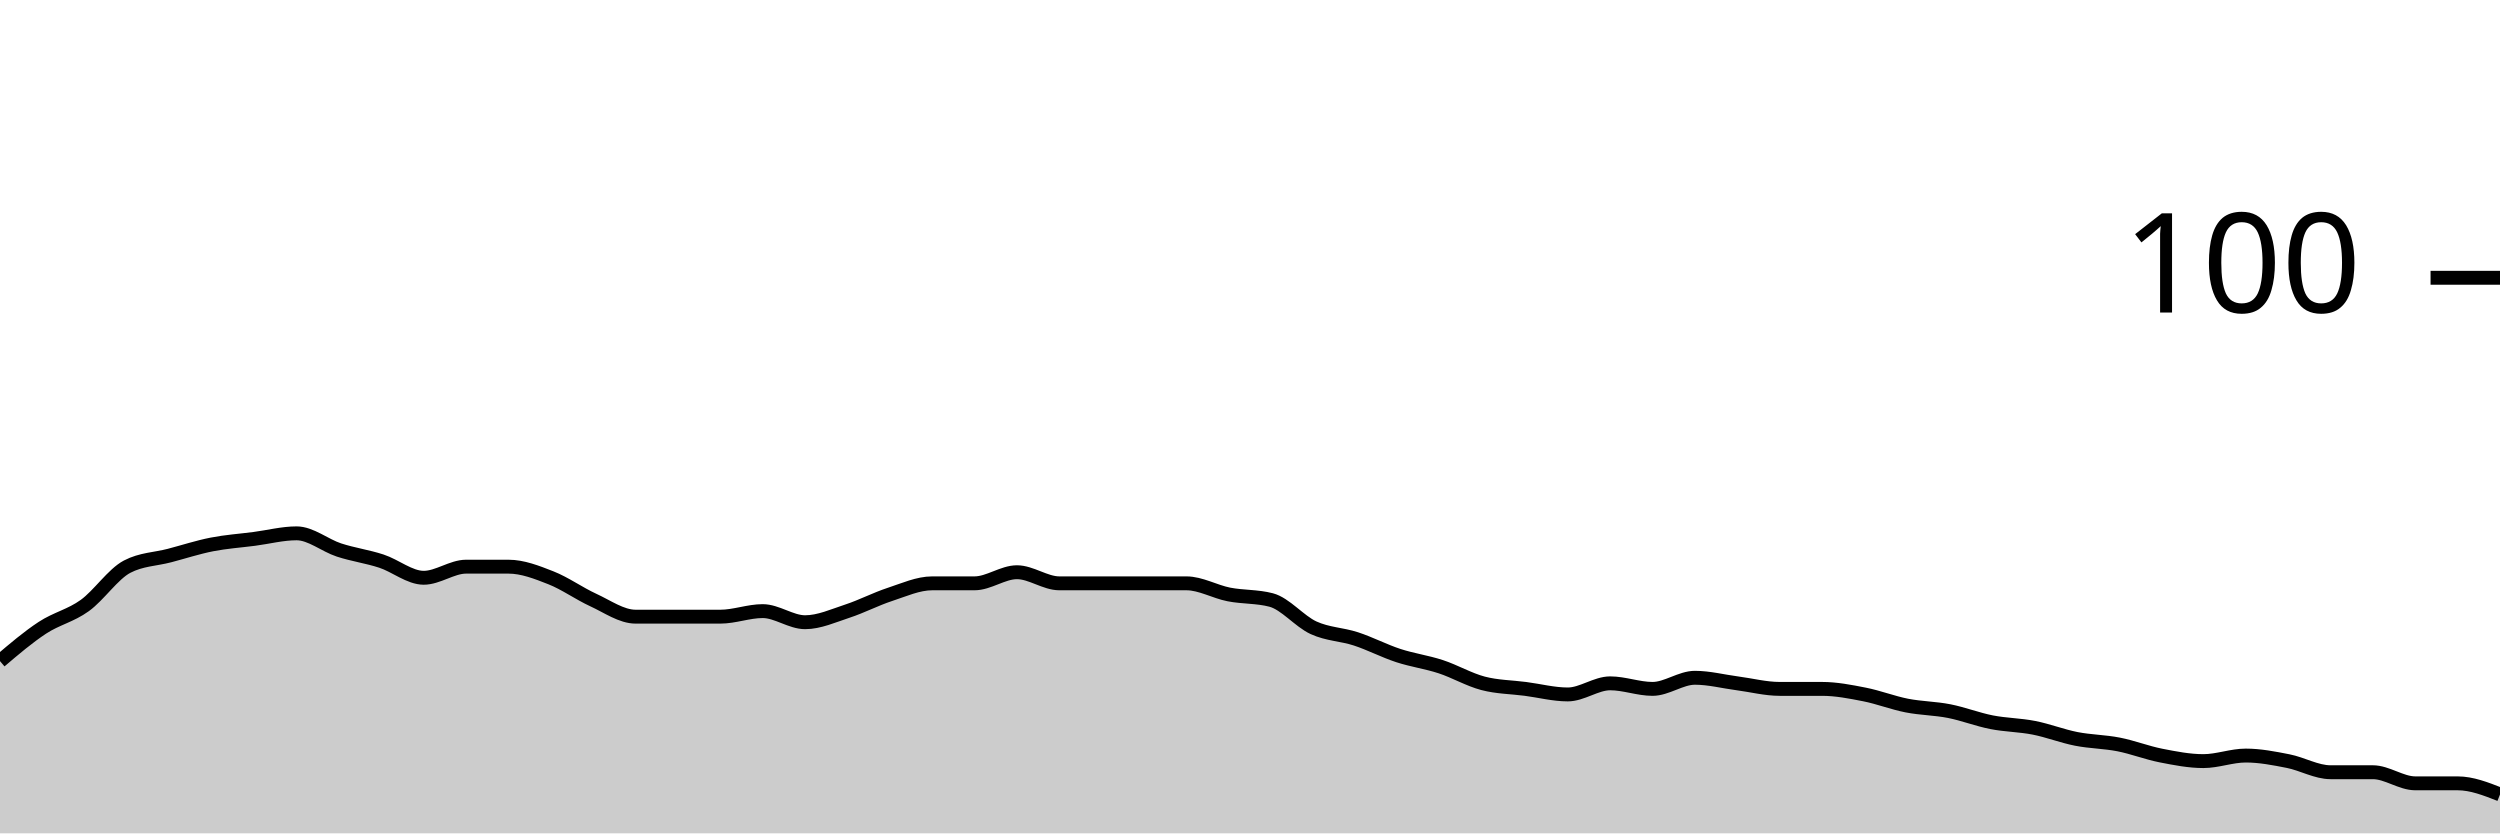
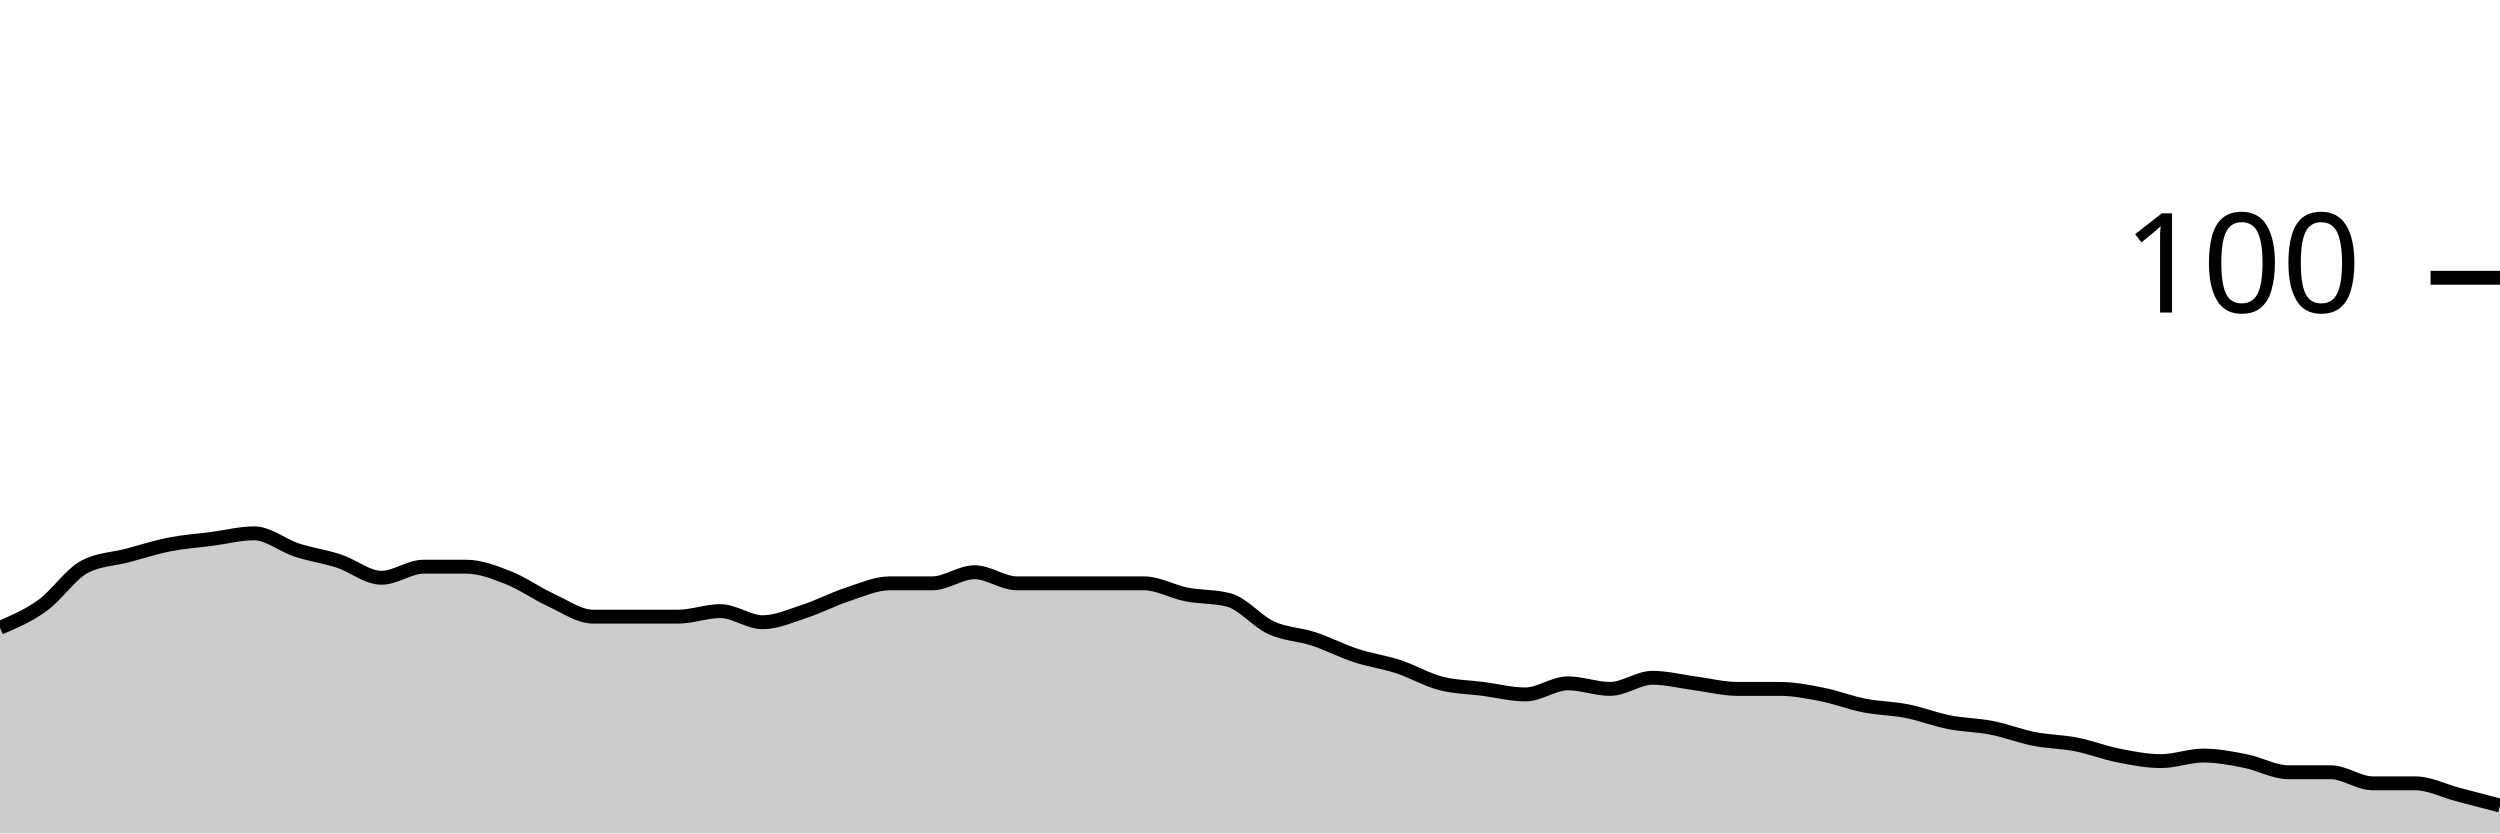
<svg xmlns="http://www.w3.org/2000/svg" viewBox="0 0 180 60">
  <g transform="translate(0,20)">
-     <path class="area" fill="rgba(0, 0, 0, 0.2)" d="M0,27.6C1.017,26.733,2.034,25.867,3.051,25.2C4.068,24.533,5.085,24.333,6.102,23.6C7.119,22.867,8.136,21.333,9.153,20.8C10.169,20.267,11.186,20.267,12.203,20C13.22,19.733,14.237,19.4,15.254,19.2C16.271,19,17.288,18.933,18.305,18.8C19.322,18.667,20.339,18.4,21.356,18.4C22.373,18.4,23.39,19.267,24.407,19.6C25.424,19.933,26.441,20.067,27.458,20.4C28.475,20.733,29.492,21.6,30.508,21.6C31.525,21.6,32.542,20.8,33.559,20.8C34.576,20.8,35.593,20.8,36.61,20.8C37.627,20.8,38.644,21.2,39.661,21.6C40.678,22,41.695,22.733,42.712,23.2C43.729,23.667,44.746,24.4,45.763,24.4C46.78,24.4,47.797,24.4,48.814,24.4C49.831,24.4,50.847,24.4,51.864,24.4C52.881,24.4,53.898,24,54.915,24C55.932,24,56.949,24.8,57.966,24.8C58.983,24.8,60,24.333,61.017,24C62.034,23.667,63.051,23.133,64.068,22.8C65.085,22.467,66.102,22,67.119,22C68.136,22,69.153,22,70.169,22C71.186,22,72.203,21.2,73.22,21.2C74.237,21.2,75.254,22,76.271,22C77.288,22,78.305,22,79.322,22C80.339,22,81.356,22,82.373,22C83.39,22,84.407,22,85.424,22C86.441,22,87.458,22.6,88.475,22.8C89.492,23,90.508,22.933,91.525,23.2C92.542,23.467,93.559,24.733,94.576,25.2C95.593,25.667,96.61,25.667,97.627,26C98.644,26.333,99.661,26.867,100.678,27.2C101.695,27.533,102.712,27.667,103.729,28C104.746,28.333,105.763,28.933,106.78,29.2C107.797,29.467,108.814,29.467,109.831,29.6C110.847,29.733,111.864,30,112.881,30C113.898,30,114.915,29.2,115.932,29.2C116.949,29.2,117.966,29.6,118.983,29.6C120,29.6,121.017,28.8,122.034,28.8C123.051,28.8,124.068,29.067,125.085,29.2C126.102,29.333,127.119,29.6,128.136,29.6C129.153,29.6,130.169,29.6,131.186,29.6C132.203,29.6,133.22,29.8,134.237,30C135.254,30.2,136.271,30.6,137.288,30.8C138.305,31,139.322,31,140.339,31.2C141.356,31.4,142.373,31.8,143.39,32C144.407,32.2,145.424,32.2,146.441,32.4C147.458,32.6,148.475,33,149.492,33.2C150.508,33.4,151.525,33.4,152.542,33.6C153.559,33.8,154.576,34.2,155.593,34.4C156.61,34.6,157.627,34.8,158.644,34.8C159.661,34.8,160.678,34.4,161.695,34.4C162.712,34.4,163.729,34.6,164.746,34.8C165.763,35,166.78,35.6,167.797,35.6C168.814,35.6,169.831,35.6,170.847,35.6C171.864,35.6,172.881,36.4,173.898,36.4C174.915,36.4,175.932,36.4,176.949,36.4C177.966,36.4,178.983,36.8,180,37.2L180,40C178.983,40,177.966,40,176.949,40C175.932,40,174.915,40,173.898,40C172.881,40,171.864,40,170.847,40C169.831,40,168.814,40,167.797,40C166.78,40,165.763,40,164.746,40C163.729,40,162.712,40,161.695,40C160.678,40,159.661,40,158.644,40C157.627,40,156.61,40,155.593,40C154.576,40,153.559,40,152.542,40C151.525,40,150.508,40,149.492,40C148.475,40,147.458,40,146.441,40C145.424,40,144.407,40,143.39,40C142.373,40,141.356,40,140.339,40C139.322,40,138.305,40,137.288,40C136.271,40,135.254,40,134.237,40C133.22,40,132.203,40,131.186,40C130.169,40,129.153,40,128.136,40C127.119,40,126.102,40,125.085,40C124.068,40,123.051,40,122.034,40C121.017,40,120,40,118.983,40C117.966,40,116.949,40,115.932,40C114.915,40,113.898,40,112.881,40C111.864,40,110.847,40,109.831,40C108.814,40,107.797,40,106.78,40C105.763,40,104.746,40,103.729,40C102.712,40,101.695,40,100.678,40C99.661,40,98.644,40,97.627,40C96.61,40,95.593,40,94.576,40C93.559,40,92.542,40,91.525,40C90.508,40,89.492,40,88.475,40C87.458,40,86.441,40,85.424,40C84.407,40,83.39,40,82.373,40C81.356,40,80.339,40,79.322,40C78.305,40,77.288,40,76.271,40C75.254,40,74.237,40,73.22,40C72.203,40,71.186,40,70.169,40C69.153,40,68.136,40,67.119,40C66.102,40,65.085,40,64.068,40C63.051,40,62.034,40,61.017,40C60,40,58.983,40,57.966,40C56.949,40,55.932,40,54.915,40C53.898,40,52.881,40,51.864,40C50.847,40,49.831,40,48.814,40C47.797,40,46.78,40,45.763,40C44.746,40,43.729,40,42.712,40C41.695,40,40.678,40,39.661,40C38.644,40,37.627,40,36.61,40C35.593,40,34.576,40,33.559,40C32.542,40,31.525,40,30.508,40C29.492,40,28.475,40,27.458,40C26.441,40,25.424,40,24.407,40C23.39,40,22.373,40,21.356,40C20.339,40,19.322,40,18.305,40C17.288,40,16.271,40,15.254,40C14.237,40,13.22,40,12.203,40C11.186,40,10.169,40,9.153,40C8.136,40,7.119,40,6.102,40C5.085,40,4.068,40,3.051,40C2.034,40,1.017,40,0,40Z" />
-     <path class="line" stroke="black" fill="none" d="M0,27.6C1.017,26.733,2.034,25.867,3.051,25.2C4.068,24.533,5.085,24.333,6.102,23.6C7.119,22.867,8.136,21.333,9.153,20.8C10.169,20.267,11.186,20.267,12.203,20C13.22,19.733,14.237,19.4,15.254,19.2C16.271,19,17.288,18.933,18.305,18.8C19.322,18.667,20.339,18.4,21.356,18.4C22.373,18.4,23.39,19.267,24.407,19.6C25.424,19.933,26.441,20.067,27.458,20.4C28.475,20.733,29.492,21.6,30.508,21.6C31.525,21.6,32.542,20.8,33.559,20.8C34.576,20.8,35.593,20.8,36.61,20.8C37.627,20.8,38.644,21.2,39.661,21.6C40.678,22,41.695,22.733,42.712,23.2C43.729,23.667,44.746,24.4,45.763,24.4C46.78,24.4,47.797,24.4,48.814,24.4C49.831,24.4,50.847,24.4,51.864,24.4C52.881,24.4,53.898,24,54.915,24C55.932,24,56.949,24.8,57.966,24.8C58.983,24.8,60,24.333,61.017,24C62.034,23.667,63.051,23.133,64.068,22.8C65.085,22.467,66.102,22,67.119,22C68.136,22,69.153,22,70.169,22C71.186,22,72.203,21.2,73.22,21.2C74.237,21.2,75.254,22,76.271,22C77.288,22,78.305,22,79.322,22C80.339,22,81.356,22,82.373,22C83.39,22,84.407,22,85.424,22C86.441,22,87.458,22.6,88.475,22.8C89.492,23,90.508,22.933,91.525,23.2C92.542,23.467,93.559,24.733,94.576,25.2C95.593,25.667,96.61,25.667,97.627,26C98.644,26.333,99.661,26.867,100.678,27.2C101.695,27.533,102.712,27.667,103.729,28C104.746,28.333,105.763,28.933,106.78,29.2C107.797,29.467,108.814,29.467,109.831,29.6C110.847,29.733,111.864,30,112.881,30C113.898,30,114.915,29.2,115.932,29.2C116.949,29.2,117.966,29.6,118.983,29.6C120,29.6,121.017,28.8,122.034,28.8C123.051,28.8,124.068,29.067,125.085,29.2C126.102,29.333,127.119,29.6,128.136,29.6C129.153,29.6,130.169,29.6,131.186,29.6C132.203,29.6,133.22,29.8,134.237,30C135.254,30.2,136.271,30.6,137.288,30.8C138.305,31,139.322,31,140.339,31.2C141.356,31.4,142.373,31.8,143.39,32C144.407,32.2,145.424,32.2,146.441,32.4C147.458,32.6,148.475,33,149.492,33.2C150.508,33.4,151.525,33.4,152.542,33.6C153.559,33.8,154.576,34.2,155.593,34.4C156.61,34.6,157.627,34.8,158.644,34.8C159.661,34.8,160.678,34.4,161.695,34.4C162.712,34.4,163.729,34.6,164.746,34.8C165.763,35,166.78,35.6,167.797,35.6C168.814,35.6,169.831,35.6,170.847,35.6C171.864,35.6,172.881,36.4,173.898,36.4C174.915,36.4,175.932,36.4,176.949,36.4C177.966,36.4,178.983,36.8,180,37.2" />
+     <path class="area" fill="rgba(0, 0, 0, 0.2)" d="M0,25.2C1.017,24.767,2.034,24.333,3.051,23.6C4.068,22.867,5.085,21.333,6.102,20.8C7.119,20.267,8.136,20.267,9.153,20C10.169,19.733,11.186,19.4,12.203,19.2C13.22,19,14.237,18.933,15.254,18.8C16.271,18.667,17.288,18.4,18.305,18.4C19.322,18.4,20.339,19.267,21.356,19.6C22.373,19.933,23.39,20.067,24.407,20.4C25.424,20.733,26.441,21.6,27.458,21.6C28.475,21.6,29.492,20.8,30.508,20.8C31.525,20.8,32.542,20.8,33.559,20.8C34.576,20.8,35.593,21.2,36.61,21.6C37.627,22,38.644,22.733,39.661,23.2C40.678,23.667,41.695,24.4,42.712,24.4C43.729,24.4,44.746,24.4,45.763,24.4C46.78,24.4,47.797,24.4,48.814,24.4C49.831,24.4,50.847,24,51.864,24C52.881,24,53.898,24.8,54.915,24.8C55.932,24.8,56.949,24.333,57.966,24C58.983,23.667,60,23.133,61.017,22.8C62.034,22.467,63.051,22,64.068,22C65.085,22,66.102,22,67.119,22C68.136,22,69.153,21.2,70.169,21.2C71.186,21.2,72.203,22,73.22,22C74.237,22,75.254,22,76.271,22C77.288,22,78.305,22,79.322,22C80.339,22,81.356,22,82.373,22C83.39,22,84.407,22.6,85.424,22.8C86.441,23,87.458,22.933,88.475,23.2C89.492,23.467,90.508,24.733,91.525,25.2C92.542,25.667,93.559,25.667,94.576,26C95.593,26.333,96.61,26.867,97.627,27.2C98.644,27.533,99.661,27.667,100.678,28C101.695,28.333,102.712,28.933,103.729,29.2C104.746,29.467,105.763,29.467,106.78,29.6C107.797,29.733,108.814,30,109.831,30C110.847,30,111.864,29.2,112.881,29.2C113.898,29.2,114.915,29.6,115.932,29.6C116.949,29.6,117.966,28.8,118.983,28.8C120,28.8,121.017,29.067,122.034,29.2C123.051,29.333,124.068,29.6,125.085,29.6C126.102,29.6,127.119,29.6,128.136,29.6C129.153,29.6,130.169,29.8,131.186,30C132.203,30.2,133.22,30.6,134.237,30.8C135.254,31,136.271,31,137.288,31.2C138.305,31.4,139.322,31.8,140.339,32C141.356,32.2,142.373,32.2,143.39,32.4C144.407,32.6,145.424,33,146.441,33.2C147.458,33.4,148.475,33.4,149.492,33.6C150.508,33.8,151.525,34.2,152.542,34.4C153.559,34.6,154.576,34.8,155.593,34.8C156.61,34.8,157.627,34.4,158.644,34.4C159.661,34.4,160.678,34.6,161.695,34.8C162.712,35,163.729,35.6,164.746,35.6C165.763,35.6,166.78,35.6,167.797,35.6C168.814,35.6,169.831,36.4,170.847,36.4C171.864,36.4,172.881,36.4,173.898,36.4C174.915,36.4,175.932,36.933,176.949,37.2C177.966,37.467,178.983,37.733,180,38L180,40C178.983,40,177.966,40,176.949,40C175.932,40,174.915,40,173.898,40C172.881,40,171.864,40,170.847,40C169.831,40,168.814,40,167.797,40C166.78,40,165.763,40,164.746,40C163.729,40,162.712,40,161.695,40C160.678,40,159.661,40,158.644,40C157.627,40,156.61,40,155.593,40C154.576,40,153.559,40,152.542,40C151.525,40,150.508,40,149.492,40C148.475,40,147.458,40,146.441,40C145.424,40,144.407,40,143.39,40C142.373,40,141.356,40,140.339,40C139.322,40,138.305,40,137.288,40C136.271,40,135.254,40,134.237,40C133.22,40,132.203,40,131.186,40C130.169,40,129.153,40,128.136,40C127.119,40,126.102,40,125.085,40C124.068,40,123.051,40,122.034,40C121.017,40,120,40,118.983,40C117.966,40,116.949,40,115.932,40C114.915,40,113.898,40,112.881,40C111.864,40,110.847,40,109.831,40C108.814,40,107.797,40,106.78,40C105.763,40,104.746,40,103.729,40C102.712,40,101.695,40,100.678,40C99.661,40,98.644,40,97.627,40C96.61,40,95.593,40,94.576,40C93.559,40,92.542,40,91.525,40C90.508,40,89.492,40,88.475,40C87.458,40,86.441,40,85.424,40C84.407,40,83.39,40,82.373,40C81.356,40,80.339,40,79.322,40C78.305,40,77.288,40,76.271,40C75.254,40,74.237,40,73.22,40C72.203,40,71.186,40,70.169,40C69.153,40,68.136,40,67.119,40C66.102,40,65.085,40,64.068,40C63.051,40,62.034,40,61.017,40C60,40,58.983,40,57.966,40C56.949,40,55.932,40,54.915,40C53.898,40,52.881,40,51.864,40C50.847,40,49.831,40,48.814,40C47.797,40,46.78,40,45.763,40C44.746,40,43.729,40,42.712,40C41.695,40,40.678,40,39.661,40C38.644,40,37.627,40,36.61,40C35.593,40,34.576,40,33.559,40C32.542,40,31.525,40,30.508,40C29.492,40,28.475,40,27.458,40C26.441,40,25.424,40,24.407,40C23.39,40,22.373,40,21.356,40C20.339,40,19.322,40,18.305,40C17.288,40,16.271,40,15.254,40C14.237,40,13.22,40,12.203,40C11.186,40,10.169,40,9.153,40C8.136,40,7.119,40,6.102,40C5.085,40,4.068,40,3.051,40C2.034,40,1.017,40,0,40Z" />
+     <path class="line" stroke="black" fill="none" d="M0,25.2C1.017,24.767,2.034,24.333,3.051,23.6C4.068,22.867,5.085,21.333,6.102,20.8C7.119,20.267,8.136,20.267,9.153,20C10.169,19.733,11.186,19.4,12.203,19.2C13.22,19,14.237,18.933,15.254,18.8C16.271,18.667,17.288,18.4,18.305,18.4C19.322,18.4,20.339,19.267,21.356,19.6C22.373,19.933,23.39,20.067,24.407,20.4C25.424,20.733,26.441,21.6,27.458,21.6C28.475,21.6,29.492,20.8,30.508,20.8C31.525,20.8,32.542,20.8,33.559,20.8C34.576,20.8,35.593,21.2,36.61,21.6C37.627,22,38.644,22.733,39.661,23.2C40.678,23.667,41.695,24.4,42.712,24.4C43.729,24.4,44.746,24.4,45.763,24.4C46.78,24.4,47.797,24.4,48.814,24.4C49.831,24.4,50.847,24,51.864,24C52.881,24,53.898,24.8,54.915,24.8C55.932,24.8,56.949,24.333,57.966,24C58.983,23.667,60,23.133,61.017,22.8C62.034,22.467,63.051,22,64.068,22C65.085,22,66.102,22,67.119,22C68.136,22,69.153,21.2,70.169,21.2C71.186,21.2,72.203,22,73.22,22C74.237,22,75.254,22,76.271,22C77.288,22,78.305,22,79.322,22C80.339,22,81.356,22,82.373,22C83.39,22,84.407,22.6,85.424,22.8C86.441,23,87.458,22.933,88.475,23.2C89.492,23.467,90.508,24.733,91.525,25.2C92.542,25.667,93.559,25.667,94.576,26C95.593,26.333,96.61,26.867,97.627,27.2C98.644,27.533,99.661,27.667,100.678,28C101.695,28.333,102.712,28.933,103.729,29.2C104.746,29.467,105.763,29.467,106.78,29.6C107.797,29.733,108.814,30,109.831,30C110.847,30,111.864,29.2,112.881,29.2C113.898,29.2,114.915,29.6,115.932,29.6C116.949,29.6,117.966,28.8,118.983,28.8C120,28.8,121.017,29.067,122.034,29.2C123.051,29.333,124.068,29.6,125.085,29.6C126.102,29.6,127.119,29.6,128.136,29.6C129.153,29.6,130.169,29.8,131.186,30C132.203,30.2,133.22,30.6,134.237,30.8C135.254,31,136.271,31,137.288,31.2C138.305,31.4,139.322,31.8,140.339,32C141.356,32.2,142.373,32.2,143.39,32.4C144.407,32.6,145.424,33,146.441,33.2C147.458,33.4,148.475,33.4,149.492,33.6C150.508,33.8,151.525,34.2,152.542,34.4C153.559,34.6,154.576,34.8,155.593,34.8C156.61,34.8,157.627,34.4,158.644,34.4C159.661,34.4,160.678,34.6,161.695,34.8C162.712,35,163.729,35.6,164.746,35.6C165.763,35.6,166.78,35.6,167.797,35.6C168.814,35.6,169.831,36.4,170.847,36.4C171.864,36.4,172.881,36.4,173.898,36.4C174.915,36.4,175.932,36.933,176.949,37.2C177.966,37.467,178.983,37.733,180,38" />
    <path class="axis-ceiling" stroke-width="1" stroke="black" fill="none" d="M175,0L180,0" />
    <text class="axis-ceiling-label" font-family="sans-serif" text-anchor="end" font-size="10px" x="170" y="2.5">100</text>
  </g>
</svg>
